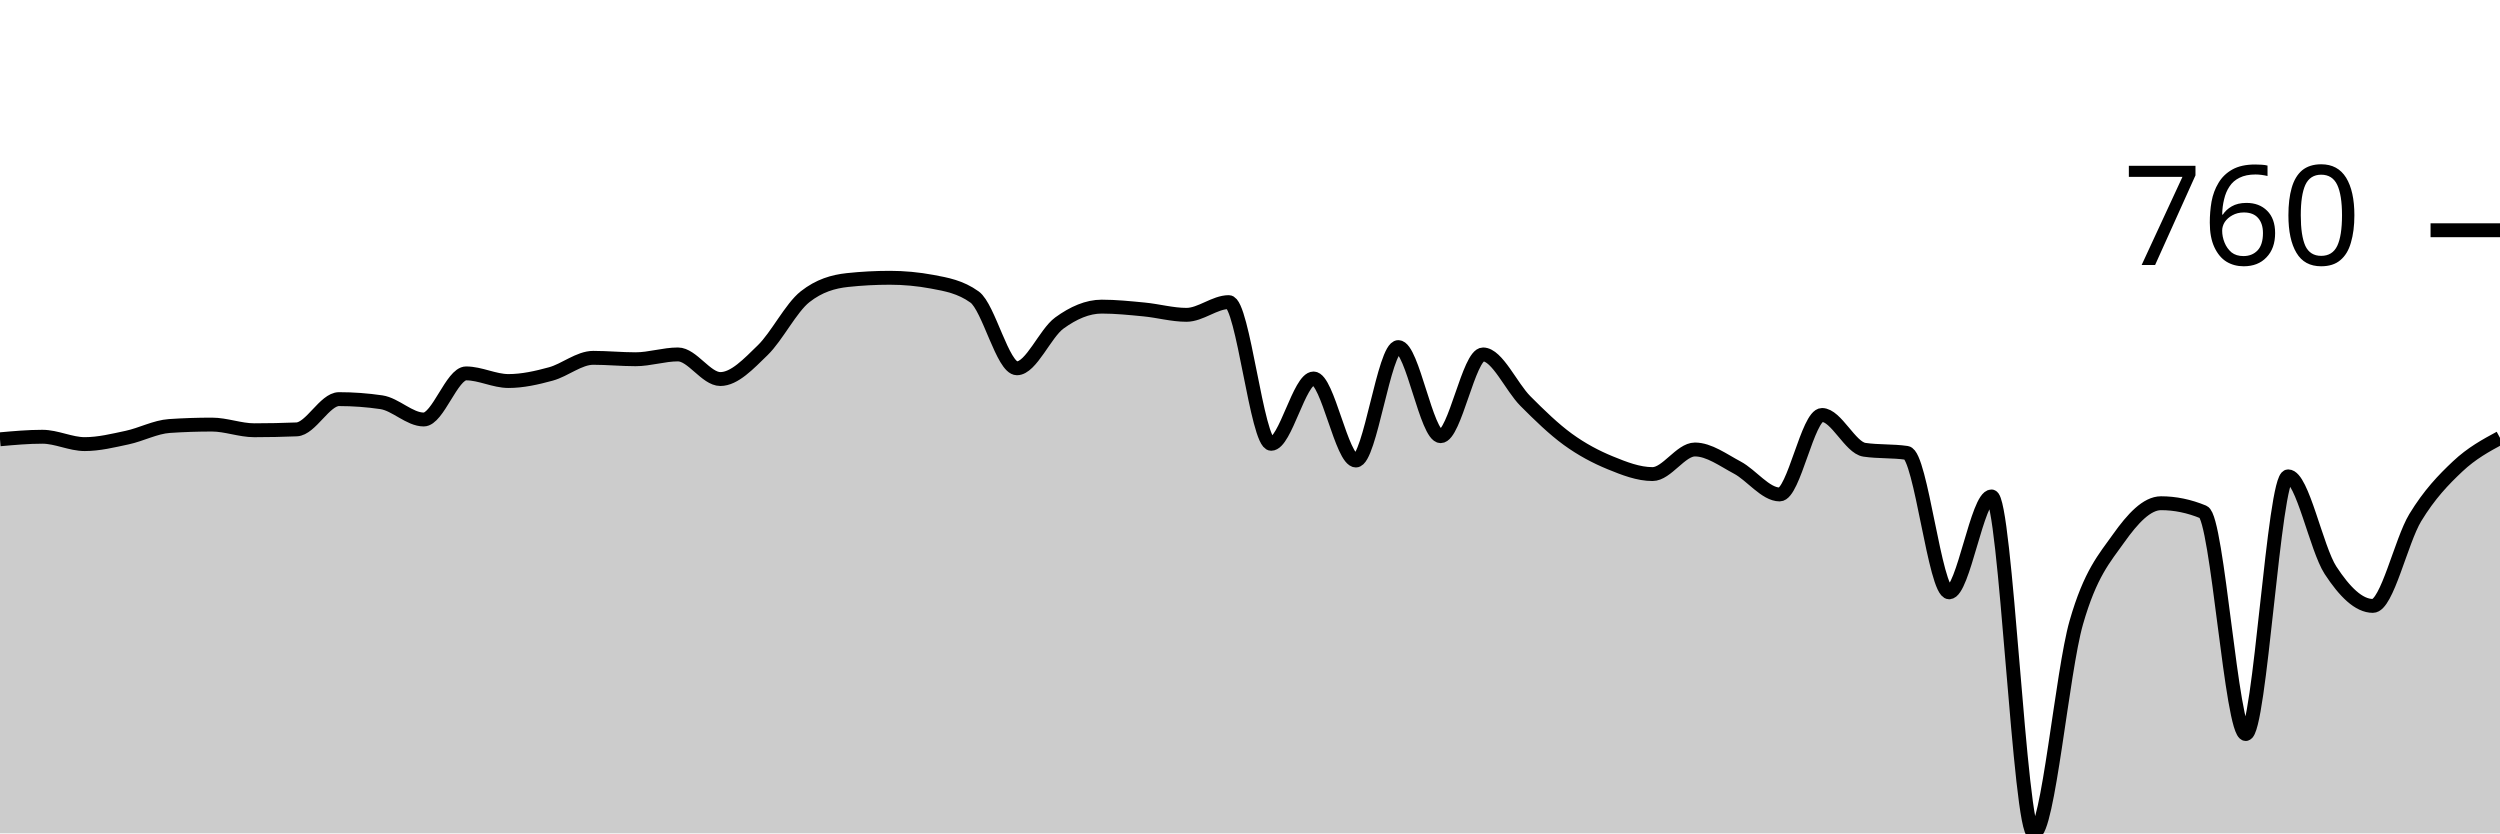
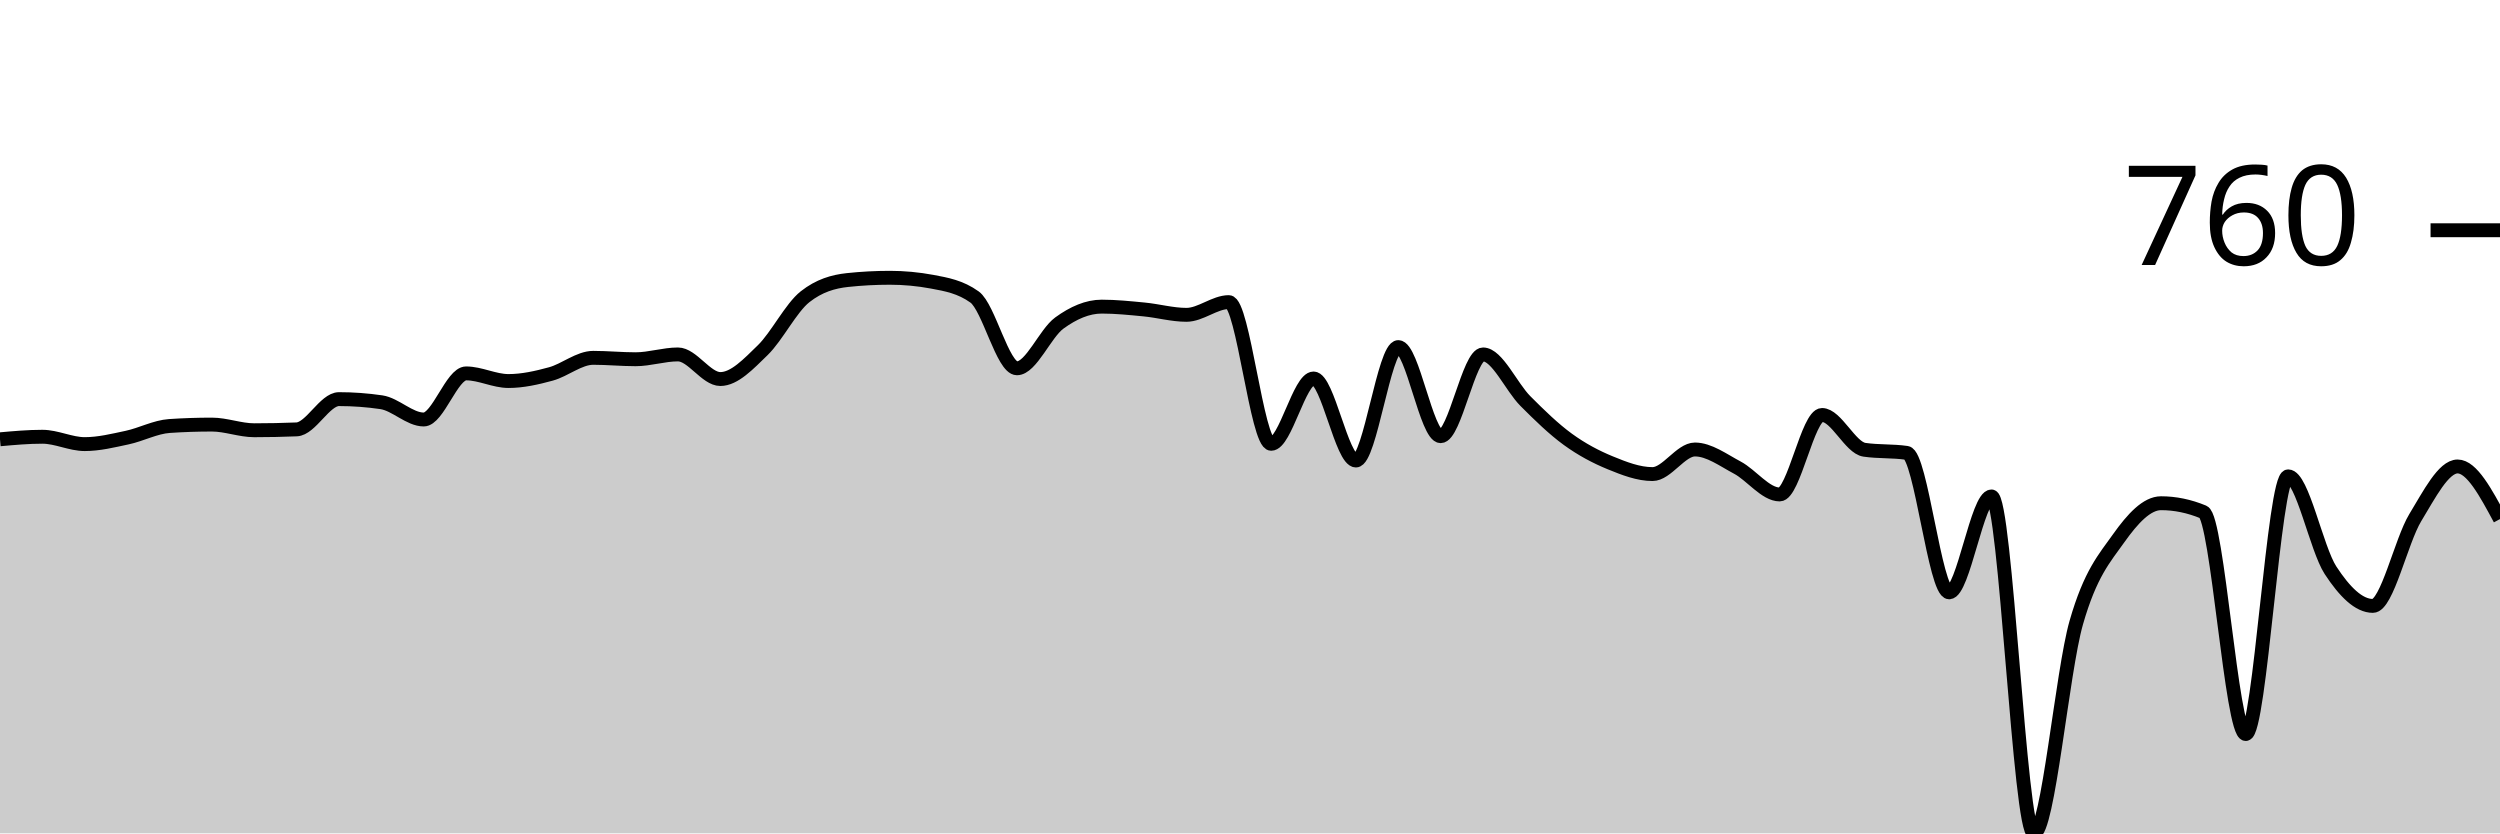
<svg xmlns="http://www.w3.org/2000/svg" viewBox="0 0 180 60">
  <g transform="translate(0,20)">
-     <path class="area" fill="rgba(0, 0, 0, 0.2)" d="M0,11.629C1.017,11.538,2.034,11.446,3.051,11.446C4.068,11.446,5.085,11.976,6.102,11.976C7.119,11.976,8.136,11.724,9.153,11.507C10.169,11.29,11.186,10.74,12.203,10.672C13.22,10.604,14.237,10.57,15.254,10.57C16.271,10.57,17.288,10.978,18.305,10.978C19.322,10.978,20.339,10.957,21.356,10.916C22.373,10.876,23.39,8.737,24.407,8.737C25.424,8.737,26.441,8.812,27.458,8.961C28.475,9.111,29.492,10.204,30.508,10.204C31.525,10.204,32.542,6.884,33.559,6.884C34.576,6.884,35.593,7.434,36.61,7.434C37.627,7.434,38.644,7.203,39.661,6.925C40.678,6.646,41.695,5.764,42.712,5.764C43.729,5.764,44.746,5.866,45.763,5.866C46.78,5.866,47.797,5.519,48.814,5.519C49.831,5.519,50.847,7.291,51.864,7.291C52.881,7.291,53.898,6.202,54.915,5.214C55.932,4.226,56.949,2.166,57.966,1.365C58.983,0.563,60,0.272,61.017,0.163C62.034,0.054,63.051,0,64.068,0C65.085,0,66.102,0.095,67.119,0.285C68.136,0.475,69.153,0.652,70.169,1.385C71.186,2.118,72.203,6.517,73.22,6.517C74.237,6.517,75.254,3.999,76.271,3.259C77.288,2.519,78.305,2.077,79.322,2.077C80.339,2.077,81.356,2.183,82.373,2.281C83.39,2.379,84.407,2.668,85.424,2.668C86.441,2.668,87.458,1.752,88.475,1.752C89.492,1.752,90.508,11.955,91.525,11.955C92.542,11.955,93.559,7.251,94.576,7.251C95.593,7.251,96.61,13.157,97.627,13.157C98.644,13.157,99.661,4.99,100.678,4.99C101.695,4.99,102.712,11.405,103.729,11.405C104.746,11.405,105.763,5.519,106.78,5.519C107.797,5.519,108.814,7.862,109.831,8.88C110.847,9.898,111.864,10.889,112.881,11.629C113.898,12.369,114.915,12.902,115.932,13.32C116.949,13.737,117.966,14.134,118.983,14.134C120,14.134,121.017,12.363,122.034,12.363C123.051,12.363,124.068,13.126,125.085,13.666C126.102,14.206,127.119,15.601,128.136,15.601C129.153,15.601,130.169,9.878,131.186,9.878C132.203,9.878,133.22,12.234,134.237,12.383C135.254,12.532,136.271,12.458,137.288,12.607C138.305,12.756,139.322,22.648,140.339,22.648C141.356,22.648,142.373,15.743,143.39,15.743C144.407,15.743,145.424,40,146.441,40C147.458,40,148.475,28.367,149.492,24.827C150.508,21.286,151.525,20.19,152.542,18.758C153.559,17.325,154.576,16.232,155.593,16.232C156.61,16.232,157.627,16.443,158.644,16.864C159.661,17.284,160.678,32.851,161.695,32.851C162.712,32.851,163.729,14.297,164.746,14.297C165.763,14.297,166.78,19.504,167.797,21.059C168.814,22.614,169.831,23.625,170.847,23.625C171.864,23.625,172.881,18.944,173.898,17.271C174.915,15.597,175.932,14.542,176.949,13.585C177.966,12.627,178.983,12.077,180,11.527L180,40C178.983,40,177.966,40,176.949,40C175.932,40,174.915,40,173.898,40C172.881,40,171.864,40,170.847,40C169.831,40,168.814,40,167.797,40C166.78,40,165.763,40,164.746,40C163.729,40,162.712,40,161.695,40C160.678,40,159.661,40,158.644,40C157.627,40,156.61,40,155.593,40C154.576,40,153.559,40,152.542,40C151.525,40,150.508,40,149.492,40C148.475,40,147.458,40,146.441,40C145.424,40,144.407,40,143.39,40C142.373,40,141.356,40,140.339,40C139.322,40,138.305,40,137.288,40C136.271,40,135.254,40,134.237,40C133.22,40,132.203,40,131.186,40C130.169,40,129.153,40,128.136,40C127.119,40,126.102,40,125.085,40C124.068,40,123.051,40,122.034,40C121.017,40,120,40,118.983,40C117.966,40,116.949,40,115.932,40C114.915,40,113.898,40,112.881,40C111.864,40,110.847,40,109.831,40C108.814,40,107.797,40,106.78,40C105.763,40,104.746,40,103.729,40C102.712,40,101.695,40,100.678,40C99.661,40,98.644,40,97.627,40C96.61,40,95.593,40,94.576,40C93.559,40,92.542,40,91.525,40C90.508,40,89.492,40,88.475,40C87.458,40,86.441,40,85.424,40C84.407,40,83.39,40,82.373,40C81.356,40,80.339,40,79.322,40C78.305,40,77.288,40,76.271,40C75.254,40,74.237,40,73.22,40C72.203,40,71.186,40,70.169,40C69.153,40,68.136,40,67.119,40C66.102,40,65.085,40,64.068,40C63.051,40,62.034,40,61.017,40C60,40,58.983,40,57.966,40C56.949,40,55.932,40,54.915,40C53.898,40,52.881,40,51.864,40C50.847,40,49.831,40,48.814,40C47.797,40,46.78,40,45.763,40C44.746,40,43.729,40,42.712,40C41.695,40,40.678,40,39.661,40C38.644,40,37.627,40,36.61,40C35.593,40,34.576,40,33.559,40C32.542,40,31.525,40,30.508,40C29.492,40,28.475,40,27.458,40C26.441,40,25.424,40,24.407,40C23.39,40,22.373,40,21.356,40C20.339,40,19.322,40,18.305,40C17.288,40,16.271,40,15.254,40C14.237,40,13.22,40,12.203,40C11.186,40,10.169,40,9.153,40C8.136,40,7.119,40,6.102,40C5.085,40,4.068,40,3.051,40C2.034,40,1.017,40,0,40Z" />
-     <path class="line" stroke="black" fill="none" d="M0,11.629C1.017,11.538,2.034,11.446,3.051,11.446C4.068,11.446,5.085,11.976,6.102,11.976C7.119,11.976,8.136,11.724,9.153,11.507C10.169,11.29,11.186,10.74,12.203,10.672C13.22,10.604,14.237,10.57,15.254,10.57C16.271,10.57,17.288,10.978,18.305,10.978C19.322,10.978,20.339,10.957,21.356,10.916C22.373,10.876,23.39,8.737,24.407,8.737C25.424,8.737,26.441,8.812,27.458,8.961C28.475,9.111,29.492,10.204,30.508,10.204C31.525,10.204,32.542,6.884,33.559,6.884C34.576,6.884,35.593,7.434,36.61,7.434C37.627,7.434,38.644,7.203,39.661,6.925C40.678,6.646,41.695,5.764,42.712,5.764C43.729,5.764,44.746,5.866,45.763,5.866C46.78,5.866,47.797,5.519,48.814,5.519C49.831,5.519,50.847,7.291,51.864,7.291C52.881,7.291,53.898,6.202,54.915,5.214C55.932,4.226,56.949,2.166,57.966,1.365C58.983,0.563,60,0.272,61.017,0.163C62.034,0.054,63.051,0,64.068,0C65.085,0,66.102,0.095,67.119,0.285C68.136,0.475,69.153,0.652,70.169,1.385C71.186,2.118,72.203,6.517,73.22,6.517C74.237,6.517,75.254,3.999,76.271,3.259C77.288,2.519,78.305,2.077,79.322,2.077C80.339,2.077,81.356,2.183,82.373,2.281C83.39,2.379,84.407,2.668,85.424,2.668C86.441,2.668,87.458,1.752,88.475,1.752C89.492,1.752,90.508,11.955,91.525,11.955C92.542,11.955,93.559,7.251,94.576,7.251C95.593,7.251,96.61,13.157,97.627,13.157C98.644,13.157,99.661,4.99,100.678,4.99C101.695,4.99,102.712,11.405,103.729,11.405C104.746,11.405,105.763,5.519,106.78,5.519C107.797,5.519,108.814,7.862,109.831,8.88C110.847,9.898,111.864,10.889,112.881,11.629C113.898,12.369,114.915,12.902,115.932,13.32C116.949,13.737,117.966,14.134,118.983,14.134C120,14.134,121.017,12.363,122.034,12.363C123.051,12.363,124.068,13.126,125.085,13.666C126.102,14.206,127.119,15.601,128.136,15.601C129.153,15.601,130.169,9.878,131.186,9.878C132.203,9.878,133.22,12.234,134.237,12.383C135.254,12.532,136.271,12.458,137.288,12.607C138.305,12.756,139.322,22.648,140.339,22.648C141.356,22.648,142.373,15.743,143.39,15.743C144.407,15.743,145.424,40,146.441,40C147.458,40,148.475,28.367,149.492,24.827C150.508,21.286,151.525,20.19,152.542,18.758C153.559,17.325,154.576,16.232,155.593,16.232C156.61,16.232,157.627,16.443,158.644,16.864C159.661,17.284,160.678,32.851,161.695,32.851C162.712,32.851,163.729,14.297,164.746,14.297C165.763,14.297,166.78,19.504,167.797,21.059C168.814,22.614,169.831,23.625,170.847,23.625C171.864,23.625,172.881,18.944,173.898,17.271C174.915,15.597,175.932,14.542,176.949,13.585C177.966,12.627,178.983,12.077,180,11.527" />
+     <path class="area" fill="rgba(0, 0, 0, 0.2)" d="M0,11.629C1.017,11.538,2.034,11.446,3.051,11.446C4.068,11.446,5.085,11.976,6.102,11.976C7.119,11.976,8.136,11.724,9.153,11.507C10.169,11.29,11.186,10.74,12.203,10.672C13.22,10.604,14.237,10.57,15.254,10.57C16.271,10.57,17.288,10.978,18.305,10.978C19.322,10.978,20.339,10.957,21.356,10.916C22.373,10.876,23.39,8.737,24.407,8.737C25.424,8.737,26.441,8.812,27.458,8.961C28.475,9.111,29.492,10.204,30.508,10.204C31.525,10.204,32.542,6.884,33.559,6.884C34.576,6.884,35.593,7.434,36.61,7.434C37.627,7.434,38.644,7.203,39.661,6.925C40.678,6.646,41.695,5.764,42.712,5.764C43.729,5.764,44.746,5.866,45.763,5.866C46.78,5.866,47.797,5.519,48.814,5.519C49.831,5.519,50.847,7.291,51.864,7.291C52.881,7.291,53.898,6.202,54.915,5.214C55.932,4.226,56.949,2.166,57.966,1.365C58.983,0.563,60,0.272,61.017,0.163C62.034,0.054,63.051,0,64.068,0C65.085,0,66.102,0.095,67.119,0.285C68.136,0.475,69.153,0.652,70.169,1.385C71.186,2.118,72.203,6.517,73.22,6.517C74.237,6.517,75.254,3.999,76.271,3.259C77.288,2.519,78.305,2.077,79.322,2.077C80.339,2.077,81.356,2.183,82.373,2.281C83.39,2.379,84.407,2.668,85.424,2.668C86.441,2.668,87.458,1.752,88.475,1.752C89.492,1.752,90.508,11.955,91.525,11.955C92.542,11.955,93.559,7.251,94.576,7.251C95.593,7.251,96.61,13.157,97.627,13.157C98.644,13.157,99.661,4.99,100.678,4.99C101.695,4.99,102.712,11.405,103.729,11.405C104.746,11.405,105.763,5.519,106.78,5.519C107.797,5.519,108.814,7.862,109.831,8.88C110.847,9.898,111.864,10.889,112.881,11.629C113.898,12.369,114.915,12.902,115.932,13.32C116.949,13.737,117.966,14.134,118.983,14.134C120,14.134,121.017,12.363,122.034,12.363C123.051,12.363,124.068,13.126,125.085,13.666C126.102,14.206,127.119,15.601,128.136,15.601C129.153,15.601,130.169,9.878,131.186,9.878C132.203,9.878,133.22,12.234,134.237,12.383C135.254,12.532,136.271,12.458,137.288,12.607C138.305,12.756,139.322,22.648,140.339,22.648C141.356,22.648,142.373,15.743,143.39,15.743C144.407,15.743,145.424,40,146.441,40C147.458,40,148.475,28.367,149.492,24.827C150.508,21.286,151.525,20.19,152.542,18.758C153.559,17.325,154.576,16.232,155.593,16.232C156.61,16.232,157.627,16.443,158.644,16.864C159.661,17.284,160.678,32.851,161.695,32.851C162.712,32.851,163.729,14.297,164.746,14.297C165.763,14.297,166.78,19.504,167.797,21.059C168.814,22.614,169.831,23.625,170.847,23.625C171.864,23.625,172.881,18.944,173.898,17.271C174.915,15.597,175.932,13.585,176.949,13.585C177.966,13.585,178.983,15.479,180,17.373L180,40C178.983,40,177.966,40,176.949,40C175.932,40,174.915,40,173.898,40C172.881,40,171.864,40,170.847,40C169.831,40,168.814,40,167.797,40C166.78,40,165.763,40,164.746,40C163.729,40,162.712,40,161.695,40C160.678,40,159.661,40,158.644,40C157.627,40,156.61,40,155.593,40C154.576,40,153.559,40,152.542,40C151.525,40,150.508,40,149.492,40C148.475,40,147.458,40,146.441,40C145.424,40,144.407,40,143.39,40C142.373,40,141.356,40,140.339,40C139.322,40,138.305,40,137.288,40C136.271,40,135.254,40,134.237,40C133.22,40,132.203,40,131.186,40C130.169,40,129.153,40,128.136,40C127.119,40,126.102,40,125.085,40C124.068,40,123.051,40,122.034,40C121.017,40,120,40,118.983,40C117.966,40,116.949,40,115.932,40C114.915,40,113.898,40,112.881,40C111.864,40,110.847,40,109.831,40C108.814,40,107.797,40,106.78,40C105.763,40,104.746,40,103.729,40C102.712,40,101.695,40,100.678,40C99.661,40,98.644,40,97.627,40C96.61,40,95.593,40,94.576,40C93.559,40,92.542,40,91.525,40C90.508,40,89.492,40,88.475,40C87.458,40,86.441,40,85.424,40C84.407,40,83.39,40,82.373,40C81.356,40,80.339,40,79.322,40C78.305,40,77.288,40,76.271,40C75.254,40,74.237,40,73.22,40C72.203,40,71.186,40,70.169,40C69.153,40,68.136,40,67.119,40C66.102,40,65.085,40,64.068,40C63.051,40,62.034,40,61.017,40C60,40,58.983,40,57.966,40C56.949,40,55.932,40,54.915,40C53.898,40,52.881,40,51.864,40C50.847,40,49.831,40,48.814,40C47.797,40,46.78,40,45.763,40C44.746,40,43.729,40,42.712,40C41.695,40,40.678,40,39.661,40C38.644,40,37.627,40,36.61,40C35.593,40,34.576,40,33.559,40C32.542,40,31.525,40,30.508,40C29.492,40,28.475,40,27.458,40C26.441,40,25.424,40,24.407,40C23.39,40,22.373,40,21.356,40C20.339,40,19.322,40,18.305,40C17.288,40,16.271,40,15.254,40C14.237,40,13.22,40,12.203,40C11.186,40,10.169,40,9.153,40C8.136,40,7.119,40,6.102,40C5.085,40,4.068,40,3.051,40C2.034,40,1.017,40,0,40Z" />
+     <path class="line" stroke="black" fill="none" d="M0,11.629C1.017,11.538,2.034,11.446,3.051,11.446C4.068,11.446,5.085,11.976,6.102,11.976C7.119,11.976,8.136,11.724,9.153,11.507C10.169,11.29,11.186,10.74,12.203,10.672C13.22,10.604,14.237,10.57,15.254,10.57C16.271,10.57,17.288,10.978,18.305,10.978C19.322,10.978,20.339,10.957,21.356,10.916C22.373,10.876,23.39,8.737,24.407,8.737C25.424,8.737,26.441,8.812,27.458,8.961C28.475,9.111,29.492,10.204,30.508,10.204C31.525,10.204,32.542,6.884,33.559,6.884C34.576,6.884,35.593,7.434,36.61,7.434C37.627,7.434,38.644,7.203,39.661,6.925C40.678,6.646,41.695,5.764,42.712,5.764C43.729,5.764,44.746,5.866,45.763,5.866C46.78,5.866,47.797,5.519,48.814,5.519C49.831,5.519,50.847,7.291,51.864,7.291C52.881,7.291,53.898,6.202,54.915,5.214C55.932,4.226,56.949,2.166,57.966,1.365C58.983,0.563,60,0.272,61.017,0.163C62.034,0.054,63.051,0,64.068,0C65.085,0,66.102,0.095,67.119,0.285C68.136,0.475,69.153,0.652,70.169,1.385C71.186,2.118,72.203,6.517,73.22,6.517C74.237,6.517,75.254,3.999,76.271,3.259C77.288,2.519,78.305,2.077,79.322,2.077C80.339,2.077,81.356,2.183,82.373,2.281C83.39,2.379,84.407,2.668,85.424,2.668C86.441,2.668,87.458,1.752,88.475,1.752C89.492,1.752,90.508,11.955,91.525,11.955C92.542,11.955,93.559,7.251,94.576,7.251C95.593,7.251,96.61,13.157,97.627,13.157C98.644,13.157,99.661,4.99,100.678,4.99C101.695,4.99,102.712,11.405,103.729,11.405C104.746,11.405,105.763,5.519,106.78,5.519C107.797,5.519,108.814,7.862,109.831,8.88C110.847,9.898,111.864,10.889,112.881,11.629C113.898,12.369,114.915,12.902,115.932,13.32C116.949,13.737,117.966,14.134,118.983,14.134C120,14.134,121.017,12.363,122.034,12.363C123.051,12.363,124.068,13.126,125.085,13.666C126.102,14.206,127.119,15.601,128.136,15.601C129.153,15.601,130.169,9.878,131.186,9.878C132.203,9.878,133.22,12.234,134.237,12.383C135.254,12.532,136.271,12.458,137.288,12.607C138.305,12.756,139.322,22.648,140.339,22.648C141.356,22.648,142.373,15.743,143.39,15.743C144.407,15.743,145.424,40,146.441,40C147.458,40,148.475,28.367,149.492,24.827C150.508,21.286,151.525,20.19,152.542,18.758C153.559,17.325,154.576,16.232,155.593,16.232C156.61,16.232,157.627,16.443,158.644,16.864C159.661,17.284,160.678,32.851,161.695,32.851C162.712,32.851,163.729,14.297,164.746,14.297C165.763,14.297,166.78,19.504,167.797,21.059C168.814,22.614,169.831,23.625,170.847,23.625C171.864,23.625,172.881,18.944,173.898,17.271C174.915,15.597,175.932,13.585,176.949,13.585C177.966,13.585,178.983,15.479,180,17.373" />
    <path class="axis-ceiling" stroke-width="1" stroke="black" fill="none" d="M175,-3.422L180,-3.422" />
    <text class="axis-ceiling-label" font-family="sans-serif" text-anchor="end" font-size="10px" x="170" y="-0.922">760</text>
  </g>
</svg>
